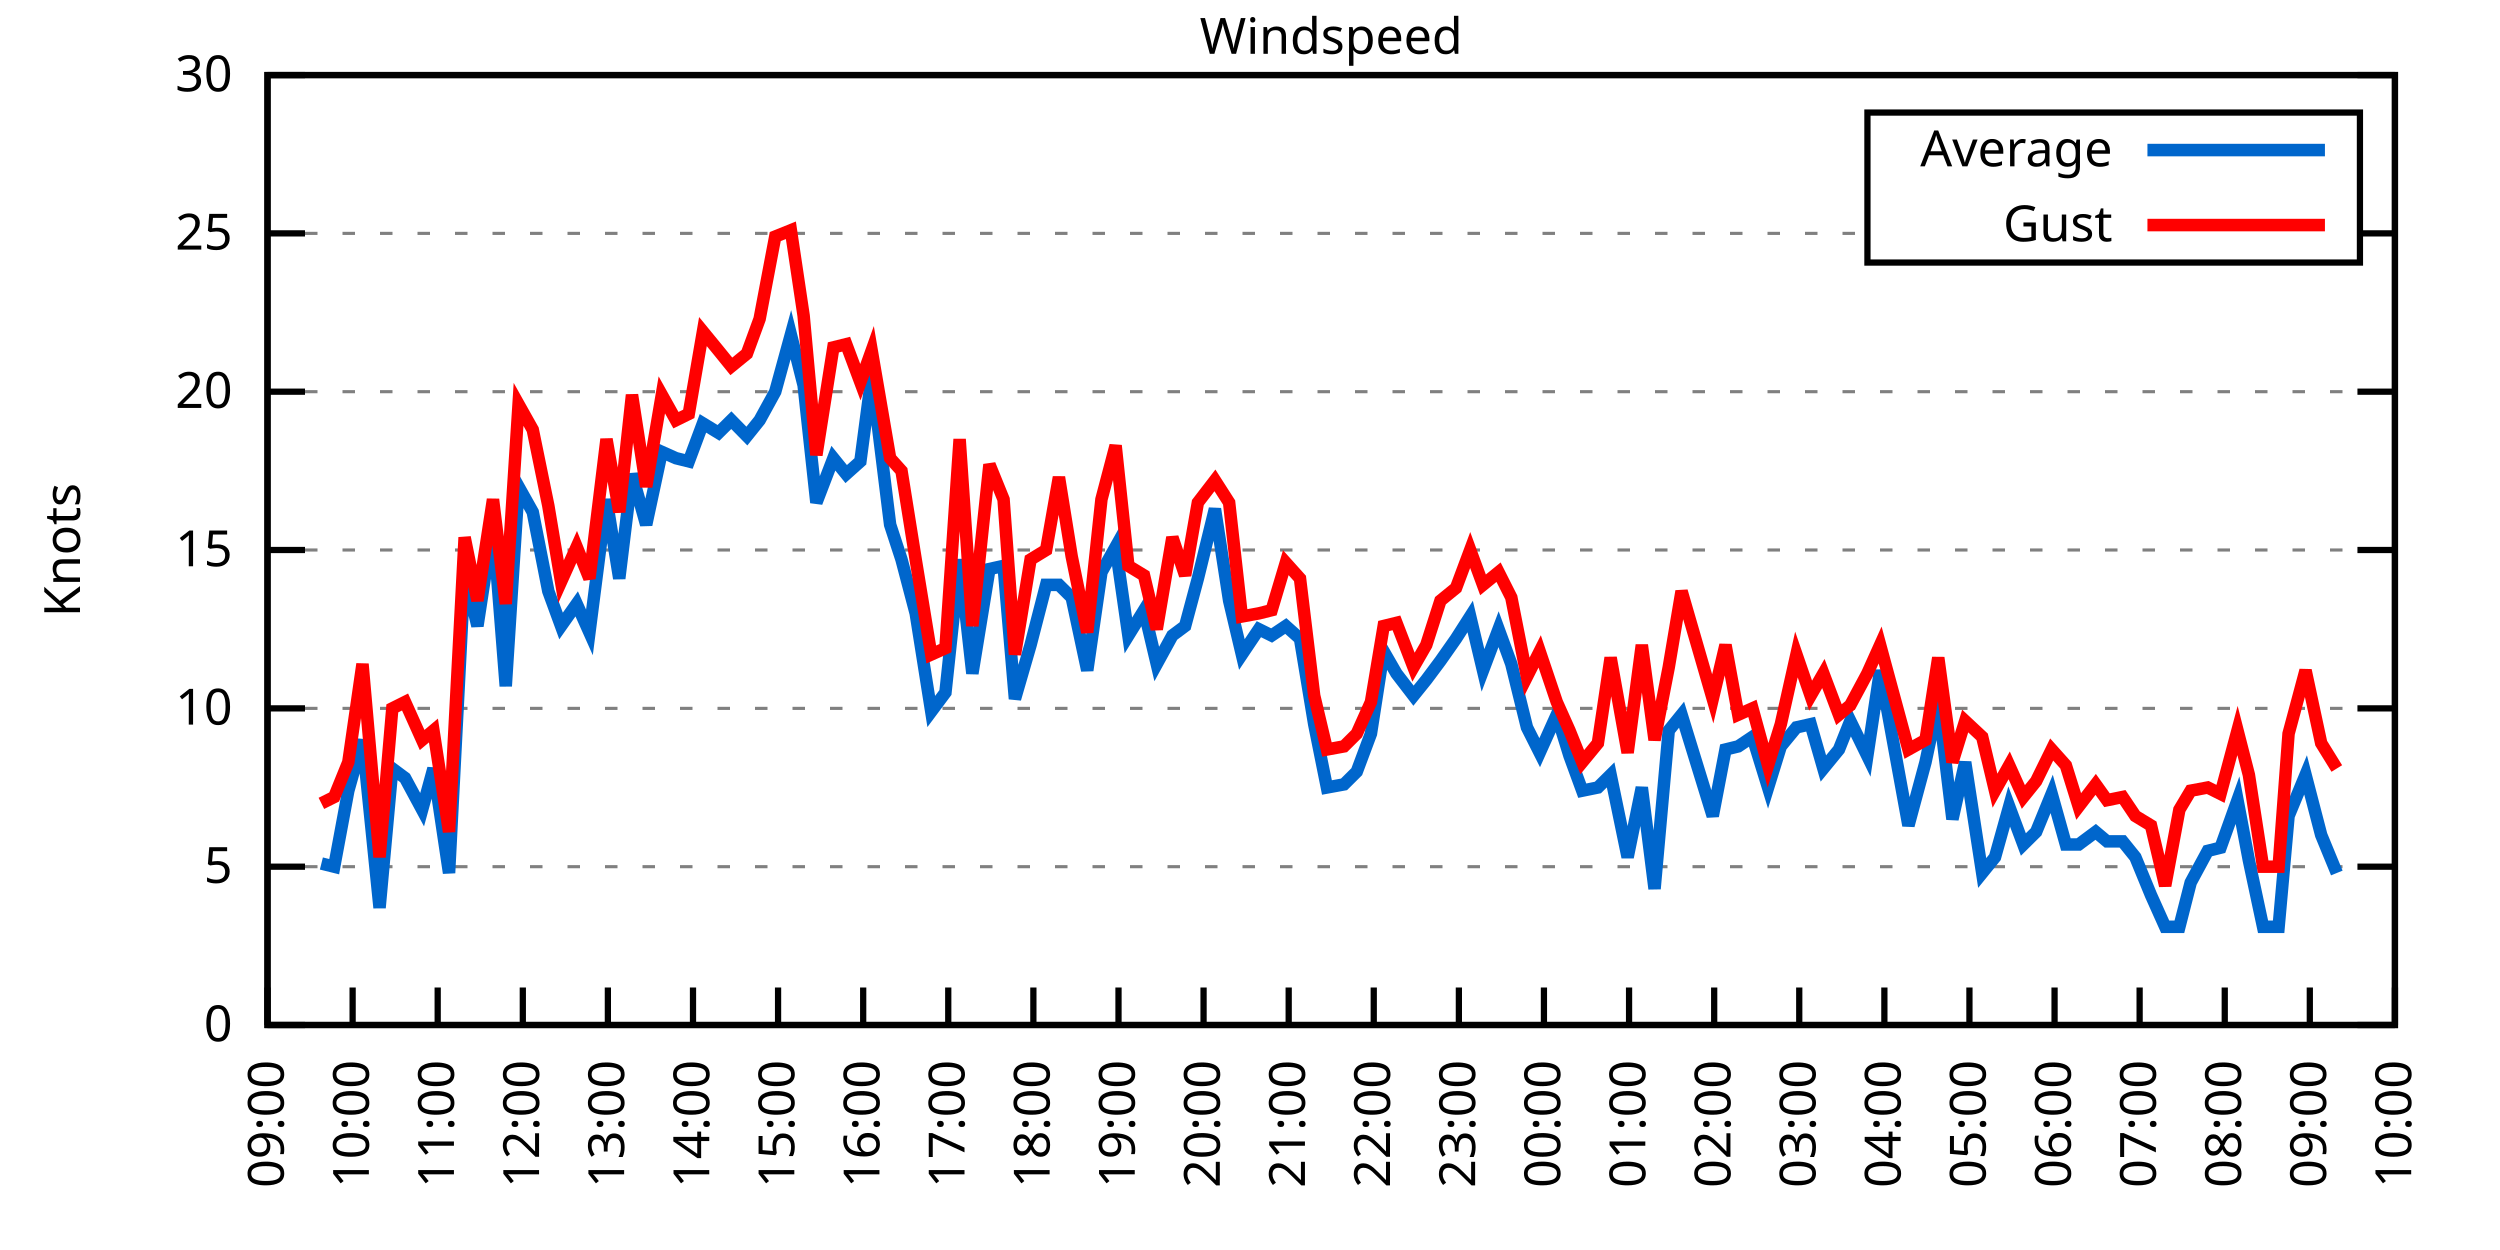
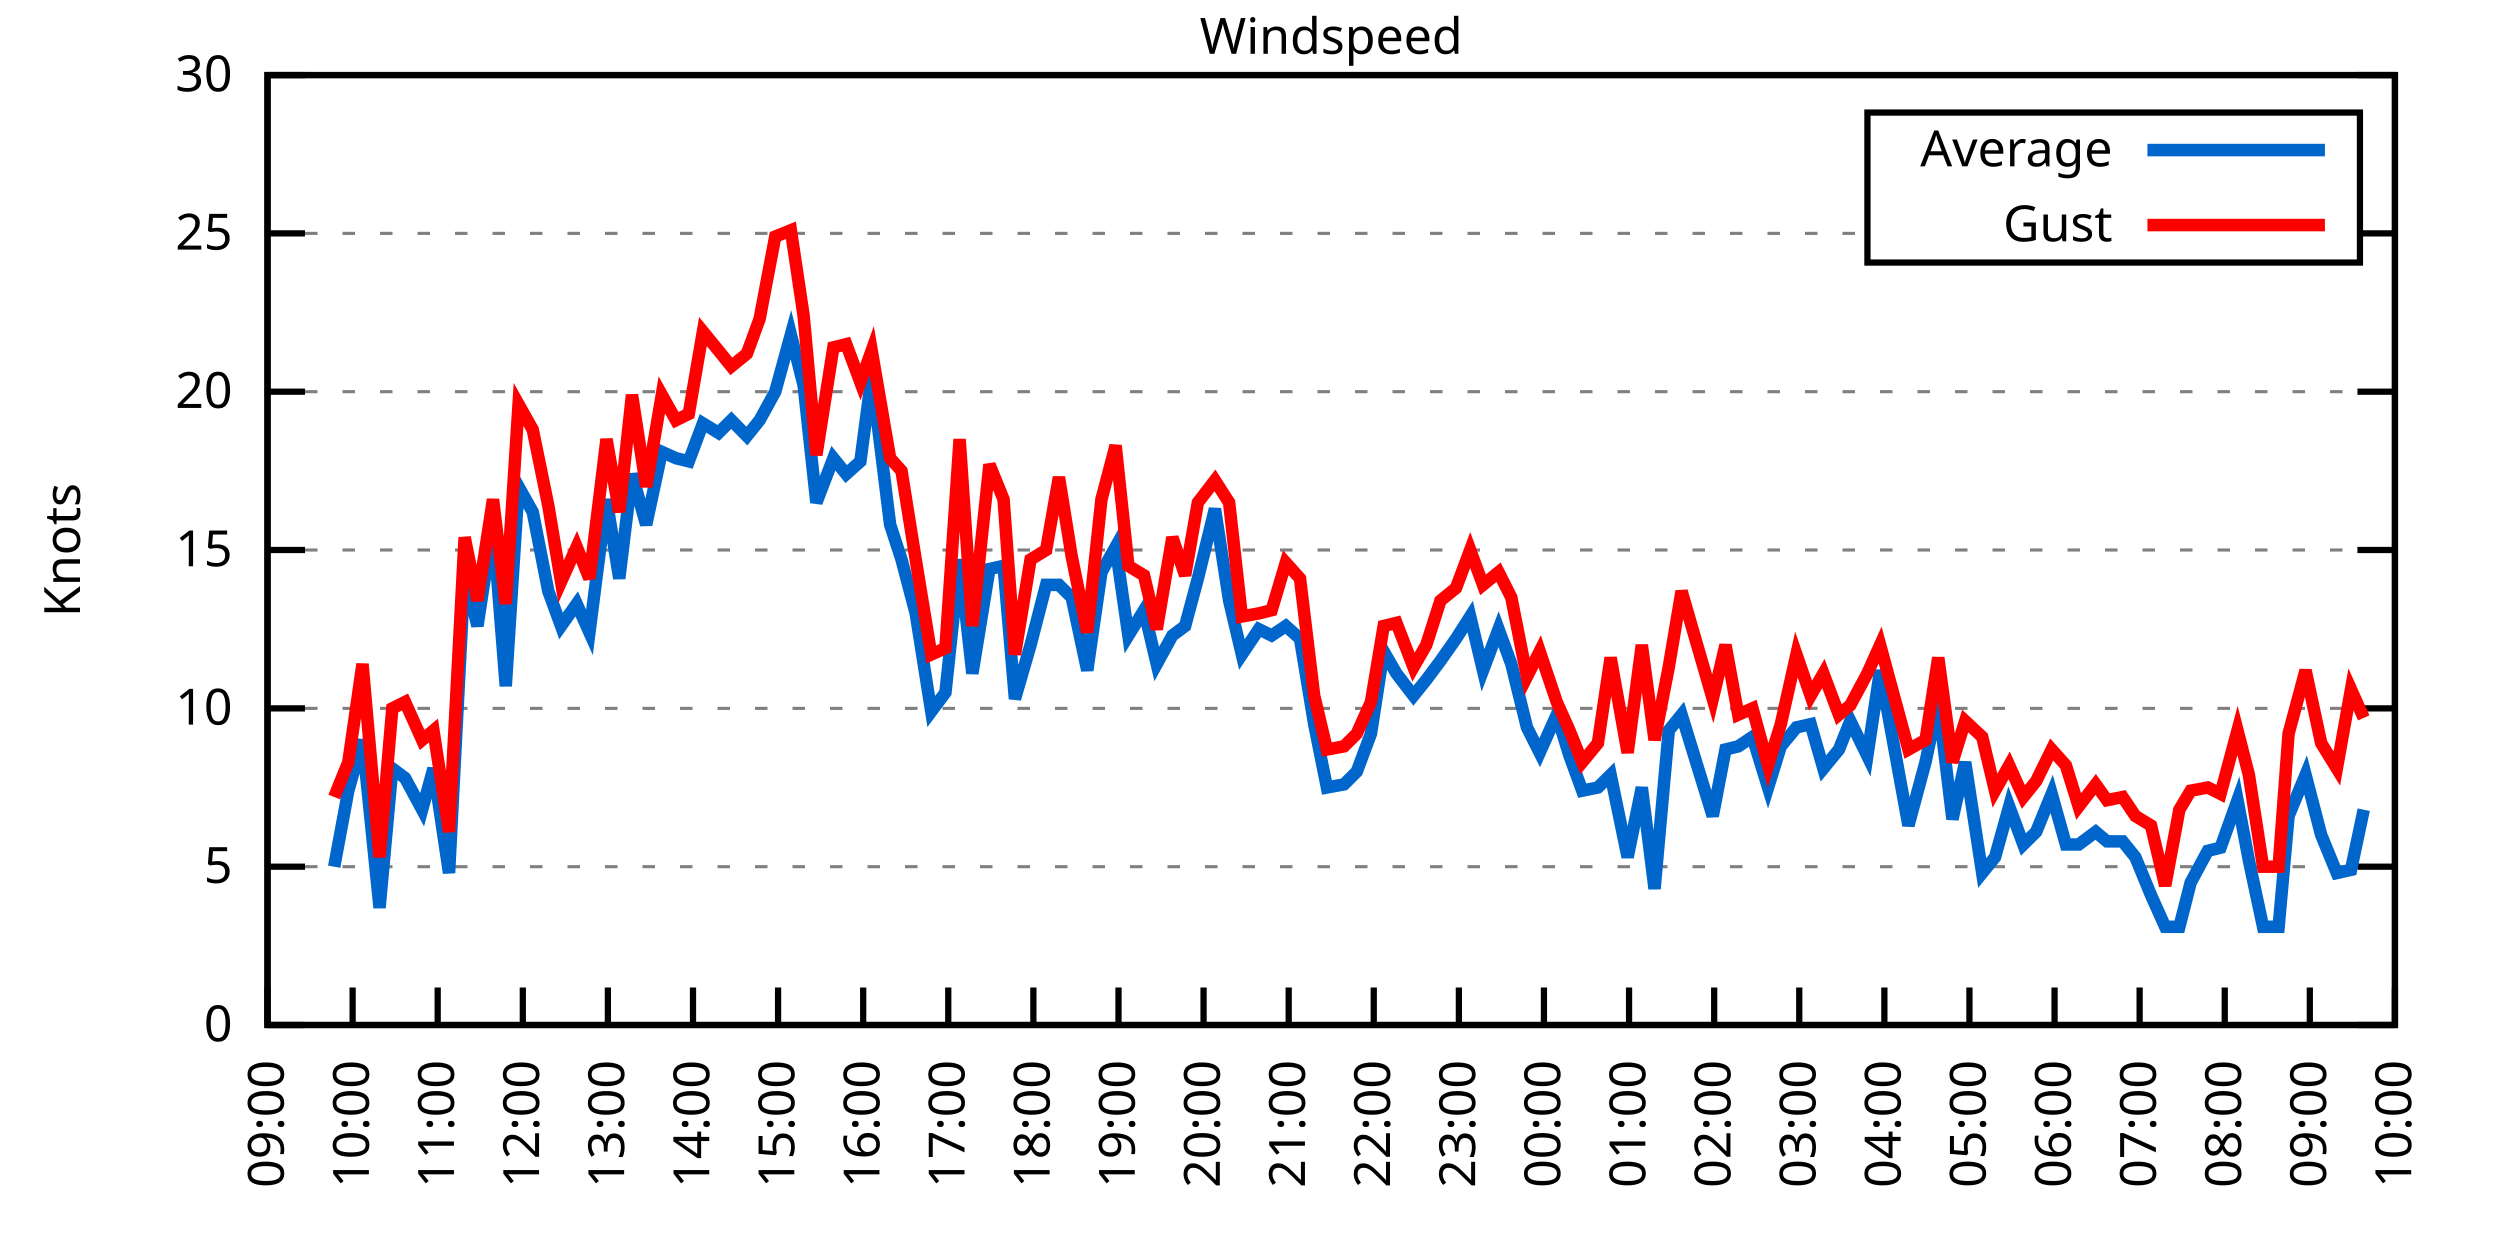
<svg xmlns="http://www.w3.org/2000/svg" xmlns:xlink="http://www.w3.org/1999/xlink" width="400" height="200" viewBox="0 0 400 200">
  <g id="gnuplot_canvas">
    <rect x="0" y="0" width="400" height="200" fill="none" />
    <defs>
      <circle id="gpDot" r="0.5" stroke-width="0.5" stroke="currentColor" />
      <path id="gpPt0" stroke-width="0.333" stroke="currentColor" d="M-1,0 h2 M0,-1 v2" />
      <path id="gpPt1" stroke-width="0.333" stroke="currentColor" d="M-1,-1 L1,1 M1,-1 L-1,1" />
      <path id="gpPt2" stroke-width="0.333" stroke="currentColor" d="M-1,0 L1,0 M0,-1 L0,1 M-1,-1 L1,1 M-1,1 L1,-1" />
      <rect id="gpPt3" stroke-width="0.333" stroke="currentColor" x="-1" y="-1" width="2" height="2" />
      <rect id="gpPt4" stroke-width="0.333" stroke="currentColor" fill="currentColor" x="-1" y="-1" width="2" height="2" />
      <circle id="gpPt5" stroke-width="0.333" stroke="currentColor" cx="0" cy="0" r="1" />
      <use xlink:href="#gpPt5" id="gpPt6" fill="currentColor" stroke="none" />
      <path id="gpPt7" stroke-width="0.333" stroke="currentColor" d="M0,-1.33 L-1.33,0.67 L1.33,0.67 z" />
      <use xlink:href="#gpPt7" id="gpPt8" fill="currentColor" stroke="none" />
      <use xlink:href="#gpPt7" id="gpPt9" stroke="currentColor" transform="rotate(180)" />
      <use xlink:href="#gpPt9" id="gpPt10" fill="currentColor" stroke="none" />
      <use xlink:href="#gpPt3" id="gpPt11" stroke="currentColor" transform="rotate(45)" />
      <use xlink:href="#gpPt11" id="gpPt12" fill="currentColor" stroke="none" />
      <path id="gpPt13" stroke-width="0.333" stroke="currentColor" d="M0,1.330 L1.265,0.411 L0.782,-1.067 L-0.782,-1.076 L-1.265,0.411 z" />
      <use xlink:href="#gpPt13" id="gpPt14" fill="currentColor" stroke="none" />
      <filter id="textbox" filterUnits="objectBoundingBox" x="0" y="0" height="1" width="1">
        <feFlood flood-color="white" flood-opacity="1" result="bgnd" />
        <feComposite in="SourceGraphic" in2="bgnd" operator="atop" />
      </filter>
      <filter id="greybox" filterUnits="objectBoundingBox" x="0" y="0" height="1" width="1">
        <feFlood flood-color="lightgrey" flood-opacity="1" result="grey" />
        <feComposite in="SourceGraphic" in2="grey" operator="atop" />
      </filter>
    </defs>
    <g fill="none" color="white" stroke="currentColor" stroke-width="1.00" stroke-linecap="butt" stroke-linejoin="miter">
</g>
    <g fill="none" color="black" stroke="currentColor" stroke-width="1.00" stroke-linecap="butt" stroke-linejoin="miter">
      <g stroke="none" shape-rendering="crispEdges">
        <polygon fill="rgb(255, 255, 255)" points="42.80,164.00 383.18,164.00 383.18,12.02 42.80,12.02 " />
      </g>
    </g>
    <g fill="none" color="black" stroke="currentColor" stroke-width="1.00" stroke-linecap="butt" stroke-linejoin="miter">
</g>
    <g fill="none" color="black" stroke="black" stroke-width="0.50" stroke-linecap="butt" stroke-linejoin="miter">
</g>
    <g fill="none" color="gray" stroke="currentColor" stroke-width="0.50" stroke-linecap="butt" stroke-linejoin="miter">
      <path stroke="gray" stroke-dasharray="2,4" class="gridline" d="M42.80,164.00 L383.19,164.00  " />
    </g>
    <g fill="none" color="gray" stroke="gray" stroke-width="1.00" stroke-linecap="butt" stroke-linejoin="miter">
</g>
    <g fill="none" color="black" stroke="currentColor" stroke-width="1.00" stroke-linecap="butt" stroke-linejoin="miter">
      <path stroke="black" d="M42.80,164.00 L48.80,164.00 M383.19,164.00 L377.19,164.00  " />
      <g transform="translate(37.20,166.60)" stroke="none" fill="black" font-family="Sans" font-size="8.00" text-anchor="end">
        <text>
          <tspan font-family="Sans"> 0</tspan>
        </text>
      </g>
    </g>
    <g fill="none" color="black" stroke="currentColor" stroke-width="1.00" stroke-linecap="butt" stroke-linejoin="miter">
</g>
    <g fill="none" color="black" stroke="black" stroke-width="0.50" stroke-linecap="butt" stroke-linejoin="miter">
</g>
    <g fill="none" color="gray" stroke="currentColor" stroke-width="0.50" stroke-linecap="butt" stroke-linejoin="miter">
      <path stroke="gray" stroke-dasharray="2,4" class="gridline" d="M42.80,138.67 L383.19,138.67  " />
    </g>
    <g fill="none" color="gray" stroke="gray" stroke-width="1.00" stroke-linecap="butt" stroke-linejoin="miter">
</g>
    <g fill="none" color="black" stroke="currentColor" stroke-width="1.00" stroke-linecap="butt" stroke-linejoin="miter">
      <path stroke="black" d="M42.80,138.67 L48.80,138.67 M383.19,138.67 L377.19,138.67  " />
      <g transform="translate(37.20,141.27)" stroke="none" fill="black" font-family="Sans" font-size="8.00" text-anchor="end">
        <text>
          <tspan font-family="Sans"> 5</tspan>
        </text>
      </g>
    </g>
    <g fill="none" color="black" stroke="currentColor" stroke-width="1.00" stroke-linecap="butt" stroke-linejoin="miter">
</g>
    <g fill="none" color="black" stroke="black" stroke-width="0.50" stroke-linecap="butt" stroke-linejoin="miter">
</g>
    <g fill="none" color="gray" stroke="currentColor" stroke-width="0.50" stroke-linecap="butt" stroke-linejoin="miter">
      <path stroke="gray" stroke-dasharray="2,4" class="gridline" d="M42.80,113.34 L383.19,113.34  " />
    </g>
    <g fill="none" color="gray" stroke="gray" stroke-width="1.00" stroke-linecap="butt" stroke-linejoin="miter">
</g>
    <g fill="none" color="black" stroke="currentColor" stroke-width="1.00" stroke-linecap="butt" stroke-linejoin="miter">
      <path stroke="black" d="M42.80,113.34 L48.80,113.34 M383.19,113.34 L377.19,113.34  " />
      <g transform="translate(37.20,115.94)" stroke="none" fill="black" font-family="Sans" font-size="8.00" text-anchor="end">
        <text>
          <tspan font-family="Sans"> 10</tspan>
        </text>
      </g>
    </g>
    <g fill="none" color="black" stroke="currentColor" stroke-width="1.00" stroke-linecap="butt" stroke-linejoin="miter">
</g>
    <g fill="none" color="black" stroke="black" stroke-width="0.50" stroke-linecap="butt" stroke-linejoin="miter">
</g>
    <g fill="none" color="gray" stroke="currentColor" stroke-width="0.50" stroke-linecap="butt" stroke-linejoin="miter">
      <path stroke="gray" stroke-dasharray="2,4" class="gridline" d="M42.80,88.00 L383.19,88.00  " />
    </g>
    <g fill="none" color="gray" stroke="gray" stroke-width="1.00" stroke-linecap="butt" stroke-linejoin="miter">
</g>
    <g fill="none" color="black" stroke="currentColor" stroke-width="1.00" stroke-linecap="butt" stroke-linejoin="miter">
      <path stroke="black" d="M42.80,88.00 L48.80,88.00 M383.19,88.00 L377.19,88.00  " />
      <g transform="translate(37.20,90.60)" stroke="none" fill="black" font-family="Sans" font-size="8.00" text-anchor="end">
        <text>
          <tspan font-family="Sans"> 15</tspan>
        </text>
      </g>
    </g>
    <g fill="none" color="black" stroke="currentColor" stroke-width="1.00" stroke-linecap="butt" stroke-linejoin="miter">
</g>
    <g fill="none" color="black" stroke="black" stroke-width="0.50" stroke-linecap="butt" stroke-linejoin="miter">
</g>
    <g fill="none" color="gray" stroke="currentColor" stroke-width="0.50" stroke-linecap="butt" stroke-linejoin="miter">
      <path stroke="gray" stroke-dasharray="2,4" class="gridline" d="M42.80,62.67 L383.19,62.67  " />
    </g>
    <g fill="none" color="gray" stroke="gray" stroke-width="1.00" stroke-linecap="butt" stroke-linejoin="miter">
</g>
    <g fill="none" color="black" stroke="currentColor" stroke-width="1.00" stroke-linecap="butt" stroke-linejoin="miter">
      <path stroke="black" d="M42.80,62.67 L48.80,62.67 M383.19,62.67 L377.19,62.67  " />
      <g transform="translate(37.20,65.27)" stroke="none" fill="black" font-family="Sans" font-size="8.00" text-anchor="end">
        <text>
          <tspan font-family="Sans"> 20</tspan>
        </text>
      </g>
    </g>
    <g fill="none" color="black" stroke="currentColor" stroke-width="1.00" stroke-linecap="butt" stroke-linejoin="miter">
</g>
    <g fill="none" color="black" stroke="black" stroke-width="0.50" stroke-linecap="butt" stroke-linejoin="miter">
</g>
    <g fill="none" color="gray" stroke="currentColor" stroke-width="0.50" stroke-linecap="butt" stroke-linejoin="miter">
      <path stroke="gray" stroke-dasharray="2,4" class="gridline" d="M42.80,37.34 L298.79,37.34 M377.59,37.34 L383.19,37.34  " />
    </g>
    <g fill="none" color="gray" stroke="gray" stroke-width="1.00" stroke-linecap="butt" stroke-linejoin="miter">
</g>
    <g fill="none" color="black" stroke="currentColor" stroke-width="1.00" stroke-linecap="butt" stroke-linejoin="miter">
      <path stroke="black" d="M42.80,37.34 L48.80,37.34 M383.19,37.34 L377.19,37.34  " />
      <g transform="translate(37.20,39.94)" stroke="none" fill="black" font-family="Sans" font-size="8.00" text-anchor="end">
        <text>
          <tspan font-family="Sans"> 25</tspan>
        </text>
      </g>
    </g>
    <g fill="none" color="black" stroke="currentColor" stroke-width="1.00" stroke-linecap="butt" stroke-linejoin="miter">
</g>
    <g fill="none" color="black" stroke="black" stroke-width="0.50" stroke-linecap="butt" stroke-linejoin="miter">
</g>
    <g fill="none" color="gray" stroke="currentColor" stroke-width="0.50" stroke-linecap="butt" stroke-linejoin="miter">
      <path stroke="gray" stroke-dasharray="2,4" class="gridline" d="M42.80,12.01 L383.19,12.01  " />
    </g>
    <g fill="none" color="gray" stroke="gray" stroke-width="1.00" stroke-linecap="butt" stroke-linejoin="miter">
</g>
    <g fill="none" color="black" stroke="currentColor" stroke-width="1.00" stroke-linecap="butt" stroke-linejoin="miter">
      <path stroke="black" d="M42.80,12.01 L48.80,12.01 M383.19,12.01 L377.19,12.01  " />
      <g transform="translate(37.20,14.61)" stroke="none" fill="black" font-family="Sans" font-size="8.00" text-anchor="end">
        <text>
          <tspan font-family="Sans"> 30</tspan>
        </text>
      </g>
    </g>
    <g fill="none" color="black" stroke="currentColor" stroke-width="1.00" stroke-linecap="butt" stroke-linejoin="miter">
      <path stroke="black" d="M42.80,164.00 L42.80,158.00  " />
      <g transform="translate(45.40,169.60) rotate(270.00)" stroke="none" fill="black" font-family="Sans" font-size="8.00" text-anchor="end">
        <text>
          <tspan font-family="Sans">09:00</tspan>
        </text>
      </g>
    </g>
    <g fill="none" color="black" stroke="currentColor" stroke-width="1.00" stroke-linecap="butt" stroke-linejoin="miter">
      <path stroke="black" d="M56.42,164.00 L56.42,158.00  " />
      <g transform="translate(59.02,169.60) rotate(270.00)" stroke="none" fill="black" font-family="Sans" font-size="8.00" text-anchor="end">
        <text>
          <tspan font-family="Sans">10:00</tspan>
        </text>
      </g>
    </g>
    <g fill="none" color="black" stroke="currentColor" stroke-width="1.00" stroke-linecap="butt" stroke-linejoin="miter">
      <path stroke="black" d="M70.03,164.00 L70.03,158.00  " />
      <g transform="translate(72.63,169.60) rotate(270.00)" stroke="none" fill="black" font-family="Sans" font-size="8.00" text-anchor="end">
        <text>
          <tspan font-family="Sans">11:00</tspan>
        </text>
      </g>
    </g>
    <g fill="none" color="black" stroke="currentColor" stroke-width="1.00" stroke-linecap="butt" stroke-linejoin="miter">
      <path stroke="black" d="M83.65,164.00 L83.65,158.00  " />
      <g transform="translate(86.25,169.60) rotate(270.00)" stroke="none" fill="black" font-family="Sans" font-size="8.00" text-anchor="end">
        <text>
          <tspan font-family="Sans">12:00</tspan>
        </text>
      </g>
    </g>
    <g fill="none" color="black" stroke="currentColor" stroke-width="1.00" stroke-linecap="butt" stroke-linejoin="miter">
      <path stroke="black" d="M97.26,164.00 L97.26,158.00  " />
      <g transform="translate(99.86,169.60) rotate(270.00)" stroke="none" fill="black" font-family="Sans" font-size="8.00" text-anchor="end">
        <text>
          <tspan font-family="Sans">13:00</tspan>
        </text>
      </g>
    </g>
    <g fill="none" color="black" stroke="currentColor" stroke-width="1.00" stroke-linecap="butt" stroke-linejoin="miter">
      <path stroke="black" d="M110.88,164.00 L110.88,158.00  " />
      <g transform="translate(113.48,169.60) rotate(270.00)" stroke="none" fill="black" font-family="Sans" font-size="8.00" text-anchor="end">
        <text>
          <tspan font-family="Sans">14:00</tspan>
        </text>
      </g>
    </g>
    <g fill="none" color="black" stroke="currentColor" stroke-width="1.00" stroke-linecap="butt" stroke-linejoin="miter">
      <path stroke="black" d="M124.49,164.00 L124.49,158.00  " />
      <g transform="translate(127.09,169.60) rotate(270.00)" stroke="none" fill="black" font-family="Sans" font-size="8.00" text-anchor="end">
        <text>
          <tspan font-family="Sans">15:00</tspan>
        </text>
      </g>
    </g>
    <g fill="none" color="black" stroke="currentColor" stroke-width="1.00" stroke-linecap="butt" stroke-linejoin="miter">
      <path stroke="black" d="M138.11,164.00 L138.11,158.00  " />
      <g transform="translate(140.71,169.60) rotate(270.00)" stroke="none" fill="black" font-family="Sans" font-size="8.00" text-anchor="end">
        <text>
          <tspan font-family="Sans">16:00</tspan>
        </text>
      </g>
    </g>
    <g fill="none" color="black" stroke="currentColor" stroke-width="1.00" stroke-linecap="butt" stroke-linejoin="miter">
      <path stroke="black" d="M151.72,164.00 L151.72,158.00  " />
      <g transform="translate(154.32,169.60) rotate(270.00)" stroke="none" fill="black" font-family="Sans" font-size="8.00" text-anchor="end">
        <text>
          <tspan font-family="Sans">17:00</tspan>
        </text>
      </g>
    </g>
    <g fill="none" color="black" stroke="currentColor" stroke-width="1.00" stroke-linecap="butt" stroke-linejoin="miter">
      <path stroke="black" d="M165.34,164.00 L165.34,158.00  " />
      <g transform="translate(167.94,169.60) rotate(270.00)" stroke="none" fill="black" font-family="Sans" font-size="8.00" text-anchor="end">
        <text>
          <tspan font-family="Sans">18:00</tspan>
        </text>
      </g>
    </g>
    <g fill="none" color="black" stroke="currentColor" stroke-width="1.00" stroke-linecap="butt" stroke-linejoin="miter">
      <path stroke="black" d="M178.96,164.00 L178.96,158.00  " />
      <g transform="translate(181.56,169.60) rotate(270.00)" stroke="none" fill="black" font-family="Sans" font-size="8.00" text-anchor="end">
        <text>
          <tspan font-family="Sans">19:00</tspan>
        </text>
      </g>
    </g>
    <g fill="none" color="black" stroke="currentColor" stroke-width="1.00" stroke-linecap="butt" stroke-linejoin="miter">
      <path stroke="black" d="M192.57,164.00 L192.57,158.00  " />
      <g transform="translate(195.17,169.60) rotate(270.00)" stroke="none" fill="black" font-family="Sans" font-size="8.00" text-anchor="end">
        <text>
          <tspan font-family="Sans">20:00</tspan>
        </text>
      </g>
    </g>
    <g fill="none" color="black" stroke="currentColor" stroke-width="1.00" stroke-linecap="butt" stroke-linejoin="miter">
      <path stroke="black" d="M206.19,164.00 L206.19,158.00  " />
      <g transform="translate(208.79,169.60) rotate(270.00)" stroke="none" fill="black" font-family="Sans" font-size="8.00" text-anchor="end">
        <text>
          <tspan font-family="Sans">21:00</tspan>
        </text>
      </g>
    </g>
    <g fill="none" color="black" stroke="currentColor" stroke-width="1.00" stroke-linecap="butt" stroke-linejoin="miter">
      <path stroke="black" d="M219.80,164.00 L219.80,158.00  " />
      <g transform="translate(222.40,169.60) rotate(270.00)" stroke="none" fill="black" font-family="Sans" font-size="8.00" text-anchor="end">
        <text>
          <tspan font-family="Sans">22:00</tspan>
        </text>
      </g>
    </g>
    <g fill="none" color="black" stroke="currentColor" stroke-width="1.00" stroke-linecap="butt" stroke-linejoin="miter">
      <path stroke="black" d="M233.42,164.00 L233.42,158.00  " />
      <g transform="translate(236.02,169.60) rotate(270.00)" stroke="none" fill="black" font-family="Sans" font-size="8.00" text-anchor="end">
        <text>
          <tspan font-family="Sans">23:00</tspan>
        </text>
      </g>
    </g>
    <g fill="none" color="black" stroke="currentColor" stroke-width="1.00" stroke-linecap="butt" stroke-linejoin="miter">
      <path stroke="black" d="M247.03,164.00 L247.03,158.00  " />
      <g transform="translate(249.63,169.60) rotate(270.00)" stroke="none" fill="black" font-family="Sans" font-size="8.00" text-anchor="end">
        <text>
          <tspan font-family="Sans">00:00</tspan>
        </text>
      </g>
    </g>
    <g fill="none" color="black" stroke="currentColor" stroke-width="1.00" stroke-linecap="butt" stroke-linejoin="miter">
      <path stroke="black" d="M260.65,164.00 L260.65,158.00  " />
      <g transform="translate(263.25,169.60) rotate(270.00)" stroke="none" fill="black" font-family="Sans" font-size="8.00" text-anchor="end">
        <text>
          <tspan font-family="Sans">01:00</tspan>
        </text>
      </g>
    </g>
    <g fill="none" color="black" stroke="currentColor" stroke-width="1.00" stroke-linecap="butt" stroke-linejoin="miter">
      <path stroke="black" d="M274.27,164.00 L274.27,158.00  " />
      <g transform="translate(276.87,169.60) rotate(270.00)" stroke="none" fill="black" font-family="Sans" font-size="8.00" text-anchor="end">
        <text>
          <tspan font-family="Sans">02:00</tspan>
        </text>
      </g>
    </g>
    <g fill="none" color="black" stroke="currentColor" stroke-width="1.00" stroke-linecap="butt" stroke-linejoin="miter">
      <path stroke="black" d="M287.88,164.00 L287.88,158.00  " />
      <g transform="translate(290.48,169.60) rotate(270.00)" stroke="none" fill="black" font-family="Sans" font-size="8.00" text-anchor="end">
        <text>
          <tspan font-family="Sans">03:00</tspan>
        </text>
      </g>
    </g>
    <g fill="none" color="black" stroke="currentColor" stroke-width="1.00" stroke-linecap="butt" stroke-linejoin="miter">
      <path stroke="black" d="M301.50,164.00 L301.50,158.00  " />
      <g transform="translate(304.10,169.60) rotate(270.00)" stroke="none" fill="black" font-family="Sans" font-size="8.00" text-anchor="end">
        <text>
          <tspan font-family="Sans">04:00</tspan>
        </text>
      </g>
    </g>
    <g fill="none" color="black" stroke="currentColor" stroke-width="1.00" stroke-linecap="butt" stroke-linejoin="miter">
      <path stroke="black" d="M315.11,164.00 L315.11,158.00  " />
      <g transform="translate(317.71,169.60) rotate(270.00)" stroke="none" fill="black" font-family="Sans" font-size="8.00" text-anchor="end">
        <text>
          <tspan font-family="Sans">05:00</tspan>
        </text>
      </g>
    </g>
    <g fill="none" color="black" stroke="currentColor" stroke-width="1.00" stroke-linecap="butt" stroke-linejoin="miter">
      <path stroke="black" d="M328.73,164.00 L328.73,158.00  " />
      <g transform="translate(331.33,169.60) rotate(270.00)" stroke="none" fill="black" font-family="Sans" font-size="8.00" text-anchor="end">
        <text>
          <tspan font-family="Sans">06:00</tspan>
        </text>
      </g>
    </g>
    <g fill="none" color="black" stroke="currentColor" stroke-width="1.00" stroke-linecap="butt" stroke-linejoin="miter">
      <path stroke="black" d="M342.34,164.00 L342.34,158.00  " />
      <g transform="translate(344.94,169.60) rotate(270.00)" stroke="none" fill="black" font-family="Sans" font-size="8.00" text-anchor="end">
        <text>
          <tspan font-family="Sans">07:00</tspan>
        </text>
      </g>
    </g>
    <g fill="none" color="black" stroke="currentColor" stroke-width="1.00" stroke-linecap="butt" stroke-linejoin="miter">
      <path stroke="black" d="M355.96,164.00 L355.96,158.00  " />
      <g transform="translate(358.56,169.60) rotate(270.00)" stroke="none" fill="black" font-family="Sans" font-size="8.00" text-anchor="end">
        <text>
          <tspan font-family="Sans">08:00</tspan>
        </text>
      </g>
    </g>
    <g fill="none" color="black" stroke="currentColor" stroke-width="1.00" stroke-linecap="butt" stroke-linejoin="miter">
      <path stroke="black" d="M369.57,164.00 L369.57,158.00  " />
      <g transform="translate(372.17,169.60) rotate(270.00)" stroke="none" fill="black" font-family="Sans" font-size="8.00" text-anchor="end">
        <text>
          <tspan font-family="Sans">09:00</tspan>
        </text>
      </g>
    </g>
    <g fill="none" color="black" stroke="currentColor" stroke-width="1.00" stroke-linecap="butt" stroke-linejoin="miter">
      <path stroke="black" d="M383.19,164.00 L383.19,158.00  " />
      <g transform="translate(385.79,169.60) rotate(270.00)" stroke="none" fill="black" font-family="Sans" font-size="8.00" text-anchor="end">
        <text>
          <tspan font-family="Sans">10:00</tspan>
        </text>
      </g>
    </g>
    <g fill="none" color="black" stroke="currentColor" stroke-width="1.00" stroke-linecap="butt" stroke-linejoin="miter">
</g>
    <g fill="none" color="black" stroke="currentColor" stroke-width="1.00" stroke-linecap="butt" stroke-linejoin="miter">
      <path stroke="black" d="M42.80,12.01 L42.80,164.00 L383.19,164.00 L383.19,12.01 L42.80,12.01 Z  " />
    </g>
    <g fill="none" color="black" stroke="currentColor" stroke-width="1.00" stroke-linecap="butt" stroke-linejoin="miter">
</g>
    <g fill="none" color="black" stroke="currentColor" stroke-width="1.00" stroke-linecap="butt" stroke-linejoin="miter">
      <path stroke="black" d="M298.79,42.01 L298.79,18.01 L377.59,18.01 L377.59,42.01 L298.79,42.01 Z  " />
    </g>
    <g id="Windspeed_plot_1">
      <g fill="none" color="white" stroke="black" stroke-width="2.00" stroke-linecap="butt" stroke-linejoin="miter">
</g>
      <g fill="none" color="black" stroke="currentColor" stroke-width="2.00" stroke-linecap="butt" stroke-linejoin="miter">
        <g transform="translate(337.99,26.61)" stroke="none" fill="black" font-family="Sans" font-size="8.00" text-anchor="end">
          <text>
            <tspan font-family="Sans">Average</tspan>
          </text>
        </g>
      </g>
      <g fill="none" color="black" stroke="currentColor" stroke-width="2.00" stroke-linecap="butt" stroke-linejoin="miter">
-         <path stroke="rgb(  0, 102, 204)" d="M343.59,24.01 L371.99,24.01 M51.42,138.16 L53.47,138.67 L55.73,126.51 L58.00,118.40 L60.73,145.25 L62.77,122.96   L64.81,124.48 L67.54,129.55 L69.35,122.96 L71.85,139.68 L74.34,91.55 L76.39,100.16 L78.88,83.95 L80.92,109.79   L82.97,77.87 L85.24,81.93 L87.73,94.59 L89.77,100.16 L92.27,96.62 L94.31,101.18 L97.04,79.90 L99.08,92.56   L101.12,75.85 L103.39,83.95 L105.89,72.30 L108.15,73.31 L110.20,73.82 L112.47,67.74 L114.96,69.26 L117.01,67.23   L119.50,69.77 L121.54,67.23 L124.04,62.67 L126.54,53.55 L128.58,61.66 L130.62,80.41 L133.34,73.31 L135.39,75.85   L137.66,73.82 L139.47,60.14 L142.42,83.95 L144.24,89.52 L146.51,98.14 L149.00,113.84 L151.27,110.80 L153.54,89.52   L155.58,107.76 L158.31,91.04 L160.57,90.54 L162.39,111.82 L164.89,103.20 L167.38,93.58 L169.43,93.58 L171.47,95.60   L173.96,107.26 L176.23,91.55 L178.50,87.50 L180.54,101.68 L183.04,97.63 L185.08,106.24 L187.58,101.68 L189.62,100.16   L191.66,92.56 L194.39,81.42 L196.66,96.11 L198.70,104.72 L201.42,100.67 L203.46,101.68 L205.73,100.16 L208.00,102.19   L210.27,115.87 L212.31,126.00 L215.04,125.50 L217.08,123.47 L219.35,117.39 L221.39,104.22 L223.43,107.76 L226.16,111.31   L228.20,108.78 L230.47,105.74 L232.96,102.19 L235.23,98.64 L237.28,107.26 L239.77,100.67 L241.81,106.24 L244.31,116.38   L246.35,120.43 L249.08,114.35 L251.12,120.94 L253.16,126.51 L255.66,126.00 L257.70,123.98 L260.42,137.15 L262.69,126.00   L264.73,142.21 L267.00,116.88 L269.05,114.35 L274.04,130.56 L276.08,119.92 L278.12,119.42 L280.39,117.90 L282.89,126.00   L284.93,119.42 L287.43,116.38 L289.70,115.87 L291.74,122.96 L294.23,119.92 L296.05,115.36 L298.77,120.94 L300.82,107.26   L305.35,132.08 L308.08,121.95 L310.12,112.32 L312.39,131.07 L314.43,121.95 L317.15,139.68 L319.20,137.15 L321.47,129.04   L323.74,135.12 L325.78,133.10 L328.27,127.02 L330.54,135.12 L332.59,135.12 L335.31,133.10 L337.12,134.62 L339.62,134.62   L341.66,137.15 L344.16,143.23 L346.43,148.29 L348.70,148.29 L350.51,141.20 L353.24,136.14 L355.28,135.63 L358.00,128.03   L359.82,137.66 L362.09,148.29 L364.58,148.29 L366.17,130.56 L368.89,123.98 L371.39,133.60 L373.89,139.68  " />
+         <path stroke="rgb(  0, 102, 204)" d="M343.59,24.01 L371.99,24.01 M53.47,138.67 L55.73,126.51 L58.00,118.40 L60.73,145.25 L62.77,122.96 L64.81,124.48   L67.54,129.55 L69.35,122.96 L71.85,139.68 L74.34,91.55 L76.39,100.16 L78.88,83.95 L80.92,109.79 L82.97,77.87   L85.24,81.93 L87.73,94.59 L89.77,100.16 L92.27,96.62 L94.31,101.18 L97.04,79.90 L99.08,92.56 L101.12,75.85   L103.39,83.95 L105.89,72.30 L108.15,73.31 L110.20,73.82 L112.47,67.74 L114.96,69.26 L117.01,67.23 L119.50,69.77   L121.54,67.23 L124.04,62.67 L126.54,53.55 L128.58,61.66 L130.62,80.41 L133.34,73.31 L135.39,75.85 L137.66,73.82   L139.47,60.14 L142.42,83.95 L144.24,89.52 L146.51,98.14 L149.00,113.84 L151.27,110.80 L153.54,89.52 L155.58,107.76   L158.31,91.04 L160.57,90.54 L162.39,111.82 L164.89,103.20 L167.38,93.58 L169.43,93.58 L171.47,95.60 L173.96,107.26   L176.23,91.55 L178.50,87.50 L180.54,101.68 L183.04,97.63 L185.08,106.24 L187.58,101.68 L189.62,100.16 L191.66,92.56   L194.39,81.42 L196.66,96.11 L198.70,104.72 L201.42,100.67 L203.46,101.68 L205.73,100.16 L208.00,102.19 L210.27,115.87   L212.31,126.00 L215.04,125.50 L217.08,123.47 L219.35,117.39 L221.39,104.22 L223.43,107.76 L226.16,111.31 L228.20,108.78   L230.47,105.74 L232.96,102.19 L235.23,98.64 L237.28,107.26 L239.77,100.67 L241.81,106.24 L244.31,116.38 L246.35,120.43   L249.08,114.35 L251.12,120.94 L253.16,126.51 L255.66,126.00 L257.70,123.98 L260.42,137.15 L262.69,126.00 L264.73,142.21   L267.00,116.88 L269.05,114.35 L274.04,130.56 L276.08,119.92 L278.12,119.42 L280.39,117.90 L282.89,126.00 L284.93,119.42   L287.43,116.38 L289.70,115.87 L291.74,122.96 L294.23,119.92 L296.05,115.36 L298.77,120.94 L300.82,107.26 L305.35,132.08   L308.08,121.95 L310.12,112.32 L312.39,131.07 L314.43,121.95 L317.15,139.68 L319.20,137.15 L321.47,129.04 L323.74,135.12   L325.78,133.10 L328.27,127.02 L330.54,135.12 L332.59,135.12 L335.31,133.10 L337.12,134.62 L339.62,134.62 L341.66,137.15   L344.16,143.23 L346.43,148.29 L348.70,148.29 L350.51,141.20 L353.24,136.14 L355.28,135.63 L358.00,128.03 L359.82,137.66   L362.09,148.29 L364.58,148.29 L366.17,130.56 L368.89,123.98 L371.39,133.60 L373.89,139.68 L376.16,139.17 L378.20,129.55    " />
      </g>
    </g>
    <g id="Windspeed_plot_2">
      <g fill="none" color="black" stroke="currentColor" stroke-width="2.00" stroke-linecap="butt" stroke-linejoin="miter">
        <g transform="translate(337.99,38.61)" stroke="none" fill="black" font-family="Sans" font-size="8.00" text-anchor="end">
          <text>
            <tspan font-family="Sans">Gust</tspan>
          </text>
        </g>
      </g>
      <g fill="none" color="black" stroke="currentColor" stroke-width="2.00" stroke-linecap="butt" stroke-linejoin="miter">
-         <path stroke="rgb(255,   0,   0)" d="M343.59,36.01 L371.99,36.01 M51.42,128.54 L53.47,127.52 L55.73,121.95 L58.00,106.24 L60.73,137.15 L62.77,113.34   L64.81,112.32 L67.54,118.40 L69.35,116.88 L71.85,133.10 L74.34,85.98 L76.39,96.11 L78.88,79.90 L80.92,96.62   L82.97,64.70 L85.24,68.75 L87.73,80.91 L89.77,93.07 L92.27,87.50 L94.31,92.56 L97.04,70.27 L99.08,81.93   L101.12,63.18 L103.39,77.87 L105.89,63.18 L108.15,67.23 L110.20,66.22 L112.47,53.05 L114.96,56.09 L117.01,58.62   L119.50,56.59 L121.54,51.02 L124.04,37.85 L126.54,36.84 L128.58,50.51 L130.62,72.81 L133.34,55.58 L135.39,55.07   L137.66,61.15 L139.47,56.09 L142.42,73.31 L144.24,75.34 L146.51,89.52 L149.00,104.72 L151.27,103.71 L153.54,70.27   L155.58,100.16 L158.31,74.33 L160.57,79.90 L162.39,104.72 L164.89,89.52 L167.38,88.00 L169.43,76.35 L171.47,89.02   L173.96,101.18 L176.23,79.90 L178.50,71.29 L180.54,90.54 L183.04,92.06 L185.08,100.67 L187.58,85.98 L189.62,92.06   L191.66,80.41 L194.39,76.86 L196.66,80.41 L198.70,98.64 L201.42,98.14 L203.46,97.63 L205.73,90.03 L208.00,92.56   L210.27,111.31 L212.31,119.92 L215.04,119.42 L217.08,117.39 L219.35,112.32 L221.39,100.16 L223.43,99.66 L226.16,106.75   L228.20,103.20 L230.47,96.11 L232.96,94.08 L235.23,88.00 L237.28,93.58 L239.77,91.55 L241.81,95.60 L244.31,108.27   L246.35,104.22 L249.08,112.32 L251.12,116.88 L253.16,121.95 L255.66,118.91 L257.70,105.23 L260.42,120.43 L262.69,103.20   L264.73,118.40 L267.00,106.75 L269.05,94.59 L274.04,111.82 L276.08,103.20 L278.12,114.35 L280.39,113.34 L282.89,122.46   L284.93,115.87 L287.43,104.72 L289.70,111.31 L291.74,107.76 L294.23,114.35 L296.05,112.83 L298.77,107.76 L300.82,103.20   L305.35,119.92 L308.08,118.40 L310.12,105.23 L312.39,121.95 L314.43,115.36 L317.15,117.90 L319.20,126.51 L321.47,122.46   L323.74,127.52 L325.78,124.99 L328.27,119.92 L330.54,122.46 L332.59,129.04 L335.31,125.50 L337.12,128.03 L339.62,127.52   L341.66,130.56 L344.16,132.08 L346.43,141.71 L348.70,129.55 L350.51,126.51 L353.24,126.00 L355.28,127.02 L358.00,116.88   L359.82,123.98 L362.09,138.67 L364.58,138.67 L366.17,117.39 L368.89,107.26 L371.39,118.91 L373.89,122.96  " />
+         <path stroke="rgb(255,   0,   0)" d="M343.59,36.01 L371.99,36.01 M53.47,127.52 L55.73,121.95 L58.00,106.24 L60.73,137.15 L62.77,113.34 L64.81,112.32   L67.54,118.40 L69.35,116.88 L71.85,133.10 L74.34,85.98 L76.39,96.11 L78.88,79.90 L80.92,96.62 L82.97,64.70   L85.24,68.75 L87.73,80.91 L89.77,93.07 L92.27,87.50 L94.31,92.56 L97.04,70.27 L99.08,81.93 L101.12,63.18   L103.39,77.87 L105.89,63.18 L108.15,67.23 L110.20,66.22 L112.47,53.05 L114.96,56.09 L117.01,58.62 L119.50,56.59   L121.54,51.02 L124.04,37.85 L126.54,36.84 L128.58,50.51 L130.62,72.81 L133.34,55.58 L135.39,55.07 L137.66,61.15   L139.47,56.09 L142.42,73.31 L144.24,75.34 L146.51,89.52 L149.00,104.72 L151.27,103.71 L153.54,70.27 L155.58,100.16   L158.31,74.33 L160.57,79.90 L162.39,104.72 L164.89,89.52 L167.38,88.00 L169.43,76.35 L171.47,89.02 L173.96,101.18   L176.23,79.90 L178.50,71.29 L180.54,90.54 L183.04,92.06 L185.08,100.67 L187.58,85.98 L189.62,92.06 L191.66,80.41   L194.39,76.86 L196.66,80.41 L198.70,98.64 L201.42,98.14 L203.46,97.63 L205.73,90.03 L208.00,92.56 L210.27,111.31   L212.31,119.92 L215.04,119.42 L217.08,117.39 L219.35,112.32 L221.39,100.16 L223.43,99.66 L226.16,106.75 L228.20,103.20   L230.47,96.11 L232.96,94.08 L235.23,88.00 L237.28,93.58 L239.77,91.55 L241.81,95.60 L244.31,108.27 L246.35,104.22   L249.08,112.32 L251.12,116.88 L253.16,121.95 L255.66,118.91 L257.70,105.23 L260.42,120.43 L262.69,103.20 L264.73,118.40   L267.00,106.75 L269.05,94.59 L274.04,111.82 L276.08,103.20 L278.12,114.35 L280.39,113.34 L282.89,122.46 L284.93,115.87   L287.43,104.72 L289.70,111.31 L291.74,107.76 L294.23,114.35 L296.05,112.83 L298.77,107.76 L300.82,103.20 L305.35,119.92   L308.08,118.40 L310.12,105.23 L312.39,121.95 L314.43,115.36 L317.15,117.90 L319.20,126.51 L321.47,122.46 L323.74,127.52   L325.78,124.99 L328.27,119.92 L330.54,122.46 L332.59,129.04 L335.31,125.50 L337.12,128.03 L339.62,127.52 L341.66,130.56   L344.16,132.08 L346.43,141.71 L348.70,129.55 L350.51,126.51 L353.24,126.00 L355.28,127.02 L358.00,116.88 L359.82,123.98   L362.09,138.67 L364.58,138.67 L366.17,117.39 L368.89,107.26 L371.39,118.91 L373.89,122.96 L376.16,110.30 L378.20,114.86    " />
      </g>
    </g>
    <g fill="none" color="black" stroke="currentColor" stroke-width="2.00" stroke-linecap="butt" stroke-linejoin="miter">
</g>
    <g fill="none" color="black" stroke="black" stroke-width="1.00" stroke-linecap="butt" stroke-linejoin="miter">
</g>
    <g fill="none" color="black" stroke="currentColor" stroke-width="1.00" stroke-linecap="butt" stroke-linejoin="miter">
      <path stroke="black" d="M42.80,12.01 L42.80,164.00 L383.19,164.00 L383.19,12.01 L42.80,12.01 Z  " />
      <g transform="translate(12.80,88.01) rotate(270.00)" stroke="none" fill="black" font-family="Sans" font-size="8.00" text-anchor="middle">
        <text>
          <tspan font-family="Sans">Knots</tspan>
        </text>
      </g>
    </g>
    <g fill="none" color="black" stroke="currentColor" stroke-width="1.00" stroke-linecap="butt" stroke-linejoin="miter">
</g>
    <g fill="none" color="black" stroke="currentColor" stroke-width="1.00" stroke-linecap="butt" stroke-linejoin="miter">
      <g transform="translate(212.99,8.61)" stroke="none" fill="black" font-family="Sans" font-size="8.00" text-anchor="middle">
        <text>
          <tspan font-family="Sans">Windspeed</tspan>
        </text>
      </g>
    </g>
    <g fill="none" color="black" stroke="currentColor" stroke-width="1.00" stroke-linecap="butt" stroke-linejoin="miter">
</g>
  </g>
</svg>
